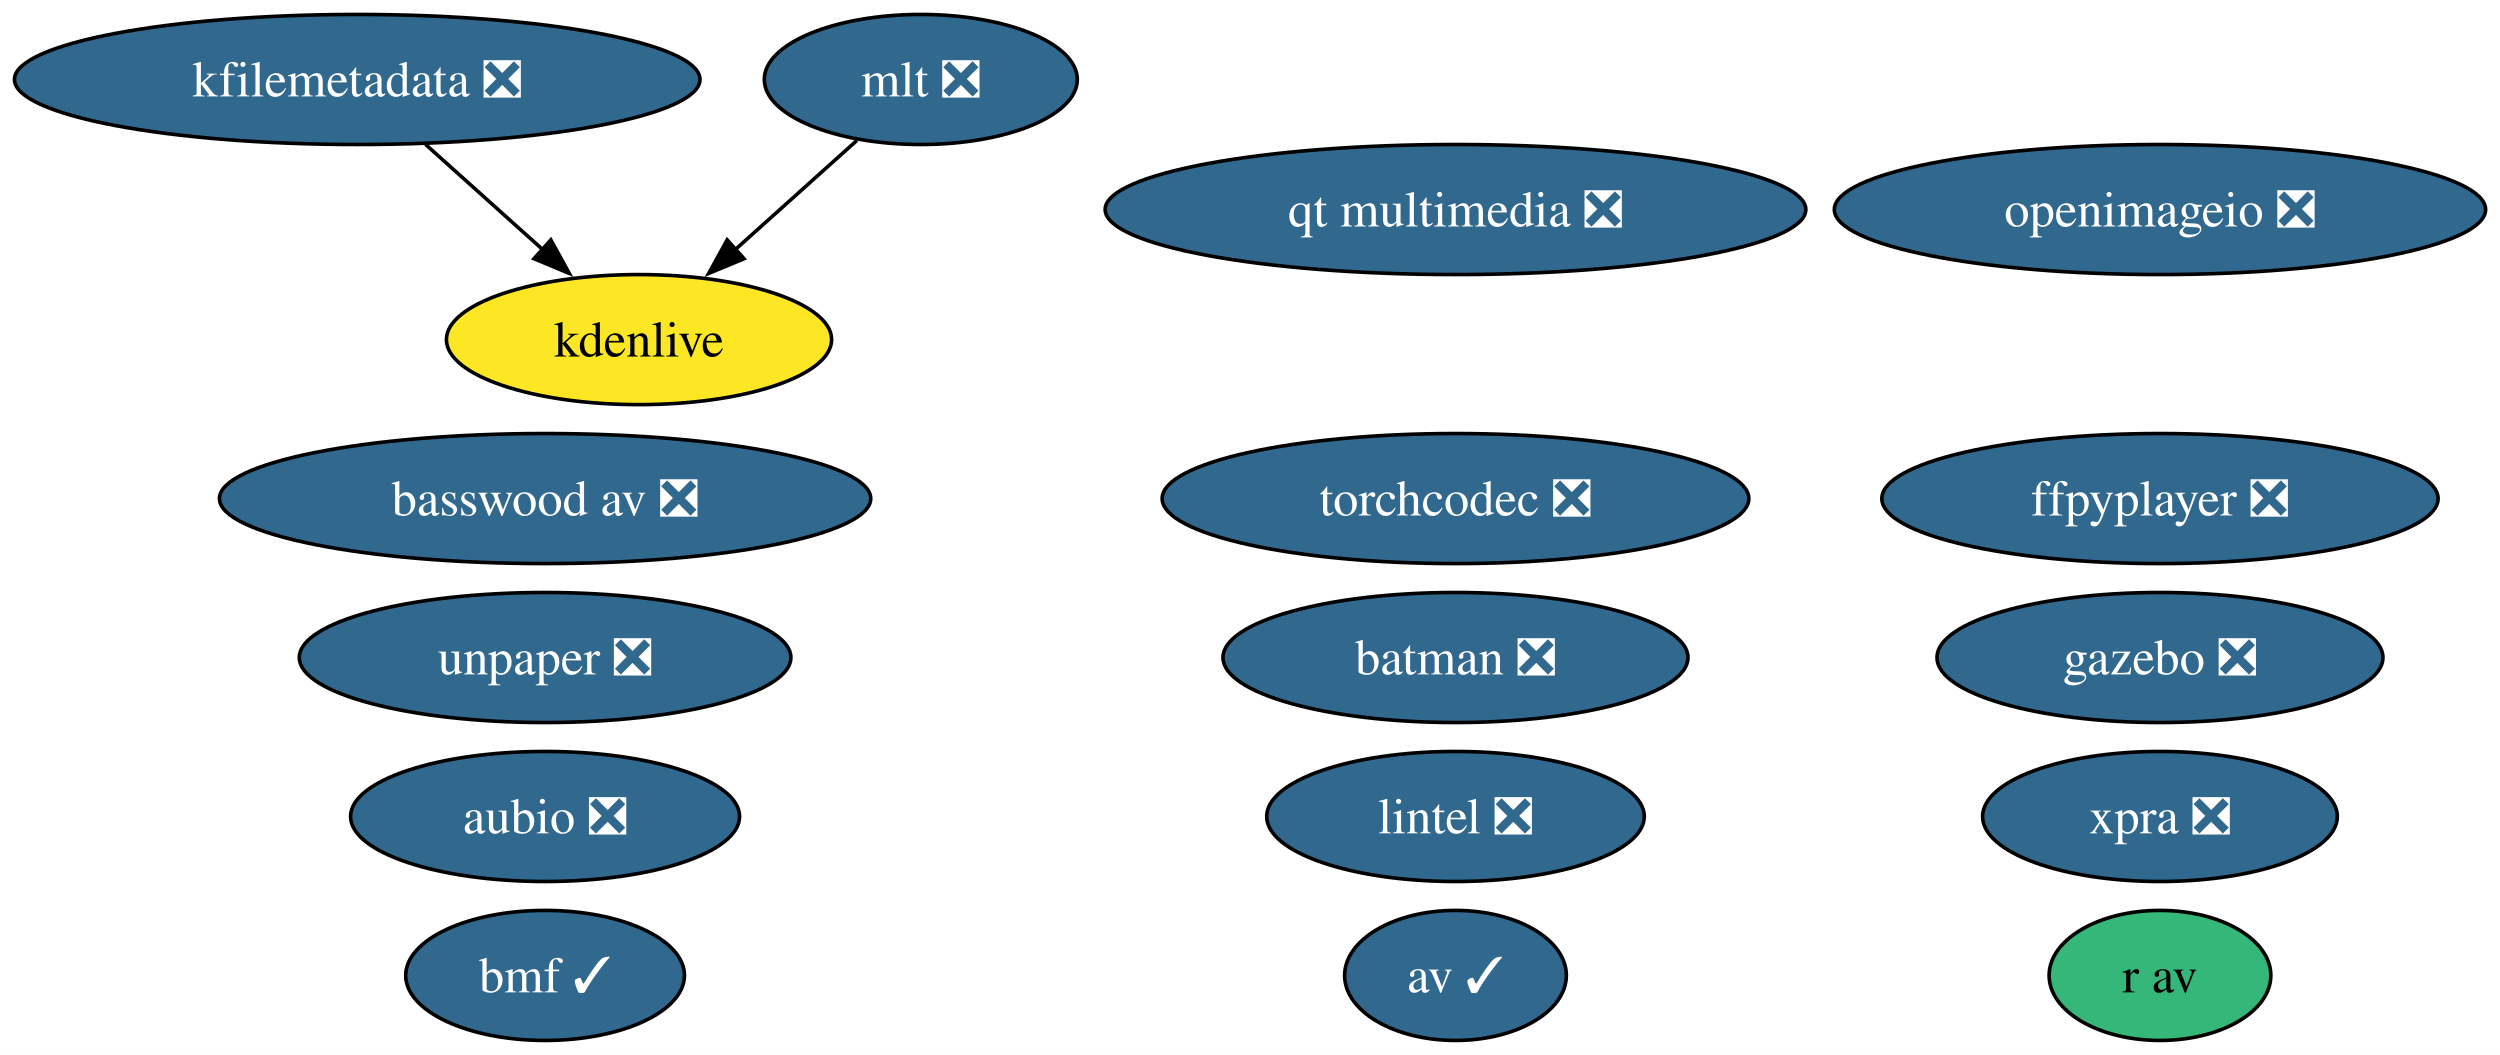
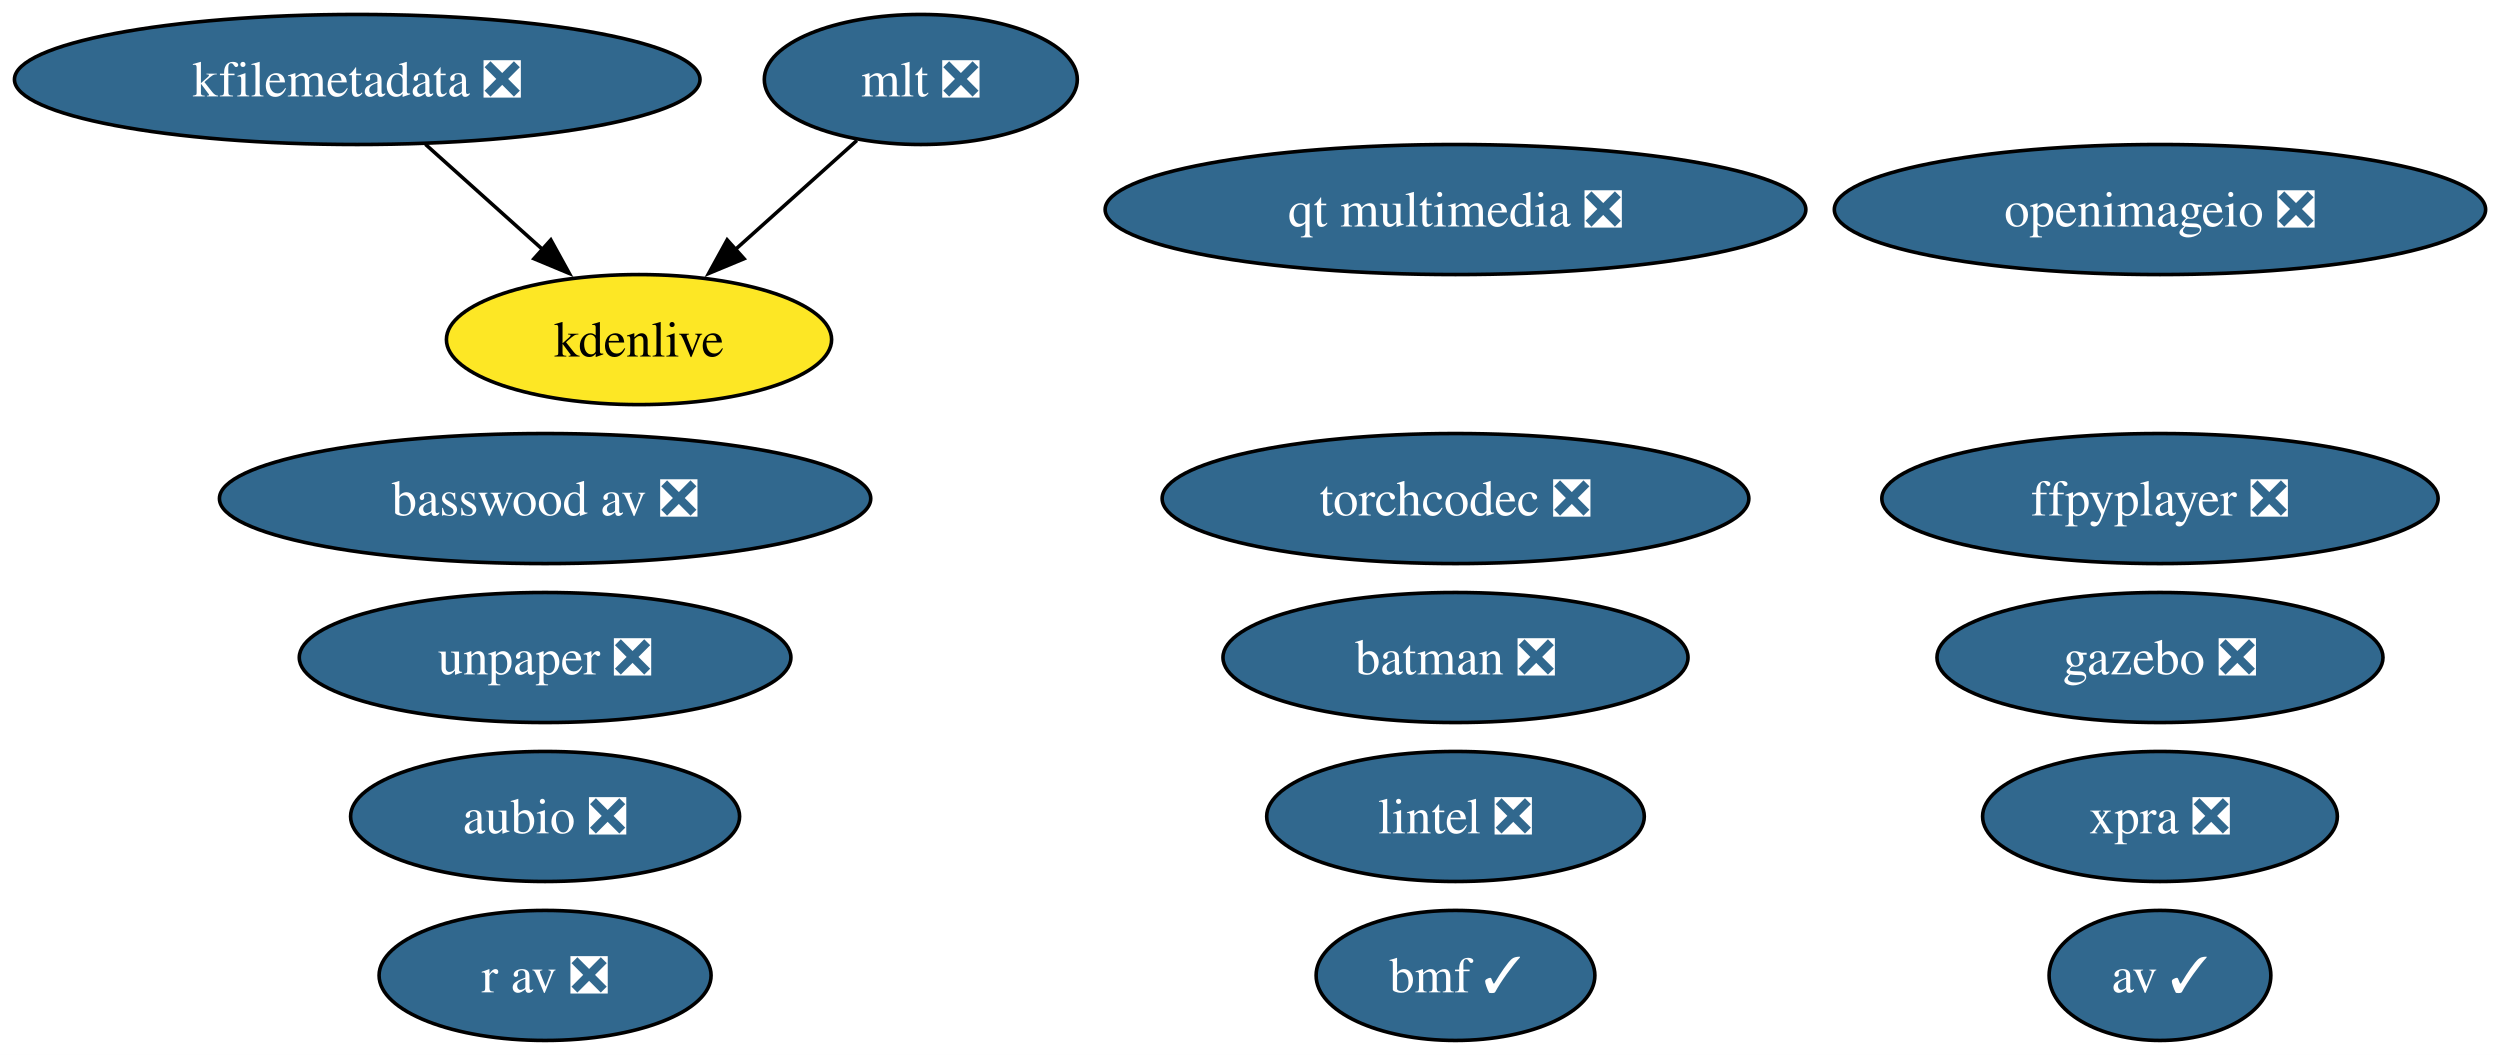
<svg xmlns="http://www.w3.org/2000/svg" xmlns:xlink="http://www.w3.org/1999/xlink" width="692pt" height="292pt" viewBox="0.00 0.00 692.00 292.00">
  <g id="graph0" class="graph" transform="scale(1 1) rotate(0) translate(4 288)">
    <polygon fill="white" stroke="none" points="-4,4 -4,-288 688.02,-288 688.02,4 -4,4" />
    <g id="node1" class="node">
      <g id="a_node1">
        <a xlink:href="https://github.com/conda-forge/aubio-feedstock/pull/42" xlink:title="aubio ❎">
          <ellipse fill="#31688e" stroke="black" cx="146.88" cy="-62" rx="53.84" ry="18" />
          <text xml:space="preserve" text-anchor="middle" x="146.88" y="-57.33" font-family="Times,serif" font-size="14.00" fill="white">aubio ❎</text>
        </a>
      </g>
    </g>
    <g id="node2" class="node">
      <g id="a_node2">
        <a xlink:href="https://github.com/conda-forge/av-feedstock/pull/92" xlink:title="av ✓">
-           <ellipse fill="#31688e" stroke="black" cx="398.88" cy="-18" rx="30.69" ry="18" />
-           <text xml:space="preserve" text-anchor="middle" x="398.88" y="-13.32" font-family="Times,serif" font-size="14.00" fill="white">av ✓</text>
+           <ellipse fill="#31688e" stroke="black" cx="593.88" cy="-18" rx="30.69" ry="18" />
+           <text xml:space="preserve" text-anchor="middle" x="593.88" y="-13.32" font-family="Times,serif" font-size="14.00" fill="white">av ✓</text>
        </a>
      </g>
    </g>
    <g id="node3" class="node">
      <g id="a_node3">
        <a xlink:href="https://github.com/conda-forge/batman-feedstock/pull/36" xlink:title="batman ❎">
          <ellipse fill="#31688e" stroke="black" cx="398.88" cy="-106" rx="64.36" ry="18" />
          <text xml:space="preserve" text-anchor="middle" x="398.88" y="-101.33" font-family="Times,serif" font-size="14.00" fill="white">batman ❎</text>
        </a>
      </g>
    </g>
    <g id="node4" class="node">
      <g id="a_node4">
        <a xlink:href="https://github.com/conda-forge/ffpyplayer-feedstock/pull/44" xlink:title="ffpyplayer ❎">
          <ellipse fill="#31688e" stroke="black" cx="593.88" cy="-150" rx="76.99" ry="18" />
          <text xml:space="preserve" text-anchor="middle" x="593.88" y="-145.32" font-family="Times,serif" font-size="14.00" fill="white">ffpyplayer ❎</text>
        </a>
      </g>
    </g>
    <g id="node5" class="node">
      <g id="a_node5">
        <a xlink:href="https://github.com/conda-forge/lintel-feedstock/pull/27" xlink:title="lintel ❎">
          <ellipse fill="#31688e" stroke="black" cx="398.88" cy="-62" rx="52.26" ry="18" />
          <text xml:space="preserve" text-anchor="middle" x="398.88" y="-57.33" font-family="Times,serif" font-size="14.00" fill="white">lintel ❎</text>
        </a>
      </g>
    </g>
    <g id="node6" class="node">
      <g id="a_node6">
        <a xlink:href="https://github.com/conda-forge/openimageio-feedstock/pull/120" xlink:title="openimageio ❎">
          <ellipse fill="#31688e" stroke="black" cx="593.88" cy="-230" rx="90.14" ry="18" />
          <text xml:space="preserve" text-anchor="middle" x="593.88" y="-225.32" font-family="Times,serif" font-size="14.00" fill="white">openimageio ❎</text>
        </a>
      </g>
    </g>
    <g id="node7" class="node">
      <g id="a_node7">
        <a xlink:href="https://github.com/conda-forge/gazebo-feedstock/pull/244" xlink:title="gazebo ❎">
          <ellipse fill="#31688e" stroke="black" cx="593.88" cy="-106" rx="61.73" ry="18" />
          <text xml:space="preserve" text-anchor="middle" x="593.88" y="-101.33" font-family="Times,serif" font-size="14.00" fill="white">gazebo ❎</text>
        </a>
      </g>
    </g>
    <g id="node8" class="node">
      <g id="a_node8">
        <a xlink:href="https://github.com/conda-forge/mlt-feedstock/pull/29" xlink:title="mlt ❎">
          <ellipse fill="#31688e" stroke="black" cx="250.88" cy="-266" rx="43.32" ry="18" />
          <text xml:space="preserve" text-anchor="middle" x="250.88" y="-261.32" font-family="Times,serif" font-size="14.00" fill="white">mlt ❎</text>
        </a>
      </g>
    </g>
    <g id="node10" class="node">
      <g id="a_node10">
        <a xlink:href="https://github.com/conda-forge/kdenlive-feedstock" xlink:title="kdenlive">
          <ellipse fill="#fde725" stroke="black" cx="172.88" cy="-194" rx="53.31" ry="18" />
          <text xml:space="preserve" text-anchor="middle" x="172.88" y="-189.32" font-family="Times,serif" font-size="14.00">kdenlive</text>
        </a>
      </g>
    </g>
    <g id="edge1" class="edge">
      <path fill="none" stroke="black" d="M233.18,-249.12C223.25,-240.2 210.66,-228.91 199.55,-218.94" />
      <polygon fill="black" stroke="black" points="201.95,-216.39 192.17,-212.32 197.28,-221.6 201.95,-216.39" />
    </g>
    <g id="node9" class="node">
      <g id="a_node9">
        <a xlink:href="https://github.com/conda-forge/kfilemetadata-feedstock/pull/42" xlink:title="kfilemetadata ❎">
          <ellipse fill="#31688e" stroke="black" cx="94.88" cy="-266" rx="94.88" ry="18" />
          <text xml:space="preserve" text-anchor="middle" x="94.88" y="-261.32" font-family="Times,serif" font-size="14.00" fill="white">kfilemetadata ❎</text>
        </a>
      </g>
    </g>
    <g id="edge2" class="edge">
      <path fill="none" stroke="black" d="M113.76,-248.05C123.48,-239.33 135.5,-228.54 146.15,-218.98" />
      <polygon fill="black" stroke="black" points="148.47,-221.6 153.58,-212.32 143.8,-216.39 148.47,-221.6" />
    </g>
    <g id="node11" class="node">
      <g id="a_node11">
-         <a xlink:href="https://github.com/conda-forge/r-av-feedstock" xlink:title="r av">
-           <ellipse fill="#35b779" stroke="black" cx="593.88" cy="-18" rx="30.69" ry="18" />
-           <text xml:space="preserve" text-anchor="middle" x="593.88" y="-13.32" font-family="Times,serif" font-size="14.00">r av</text>
+         <a xlink:href="https://github.com/conda-forge/r-av-feedstock/pull/31" xlink:title="r av ❎">
+           <ellipse fill="#31688e" stroke="black" cx="146.88" cy="-18" rx="45.95" ry="18" />
+           <text xml:space="preserve" text-anchor="middle" x="146.88" y="-13.32" font-family="Times,serif" font-size="14.00" fill="white">r av ❎</text>
        </a>
      </g>
    </g>
    <g id="node12" class="node">
      <g id="a_node12">
        <a xlink:href="https://github.com/conda-forge/unpaper-feedstock/pull/9" xlink:title="unpaper ❎">
          <ellipse fill="#31688e" stroke="black" cx="146.88" cy="-106" rx="68.04" ry="18" />
          <text xml:space="preserve" text-anchor="middle" x="146.88" y="-101.33" font-family="Times,serif" font-size="14.00" fill="white">unpaper ❎</text>
        </a>
      </g>
    </g>
    <g id="node13" class="node">
      <g id="a_node13">
        <a xlink:href="https://github.com/conda-forge/xpra-feedstock/pull/52" xlink:title="xpra ❎">
          <ellipse fill="#31688e" stroke="black" cx="593.88" cy="-62" rx="49.1" ry="18" />
          <text xml:space="preserve" text-anchor="middle" x="593.88" y="-57.33" font-family="Times,serif" font-size="14.00" fill="white">xpra ❎</text>
        </a>
      </g>
    </g>
    <g id="node14" class="node">
      <g id="a_node14">
        <a xlink:href="https://github.com/conda-forge/bmf-feedstock/pull/40" xlink:title="bmf ✓">
-           <ellipse fill="#31688e" stroke="black" cx="146.88" cy="-18" rx="38.58" ry="18" />
-           <text xml:space="preserve" text-anchor="middle" x="146.88" y="-13.32" font-family="Times,serif" font-size="14.00" fill="white">bmf ✓</text>
+           <ellipse fill="#31688e" stroke="black" cx="398.88" cy="-18" rx="38.58" ry="18" />
+           <text xml:space="preserve" text-anchor="middle" x="398.88" y="-13.32" font-family="Times,serif" font-size="14.00" fill="white">bmf ✓</text>
        </a>
      </g>
    </g>
    <g id="node15" class="node">
      <g id="a_node15">
        <a xlink:href="https://github.com/conda-forge/qt-multimedia-feedstock/pull/31" xlink:title="qt multimedia ❎">
          <ellipse fill="#31688e" stroke="black" cx="398.88" cy="-230" rx="96.98" ry="18" />
          <text xml:space="preserve" text-anchor="middle" x="398.88" y="-225.32" font-family="Times,serif" font-size="14.00" fill="white">qt multimedia ❎</text>
        </a>
      </g>
    </g>
    <g id="node16" class="node">
      <g id="a_node16">
        <a xlink:href="https://github.com/conda-forge/basswood-av-feedstock/pull/7" xlink:title="basswood av ❎">
          <ellipse fill="#31688e" stroke="black" cx="146.88" cy="-150" rx="90.14" ry="18" />
          <text xml:space="preserve" text-anchor="middle" x="146.88" y="-145.32" font-family="Times,serif" font-size="14.00" fill="white">basswood av ❎</text>
        </a>
      </g>
    </g>
    <g id="node17" class="node">
      <g id="a_node17">
        <a xlink:href="https://github.com/conda-forge/torchcodec-feedstock/pull/28" xlink:title="torchcodec ❎">
          <ellipse fill="#31688e" stroke="black" cx="398.88" cy="-150" rx="81.2" ry="18" />
          <text xml:space="preserve" text-anchor="middle" x="398.88" y="-145.32" font-family="Times,serif" font-size="14.00" fill="white">torchcodec ❎</text>
        </a>
      </g>
    </g>
  </g>
</svg>
